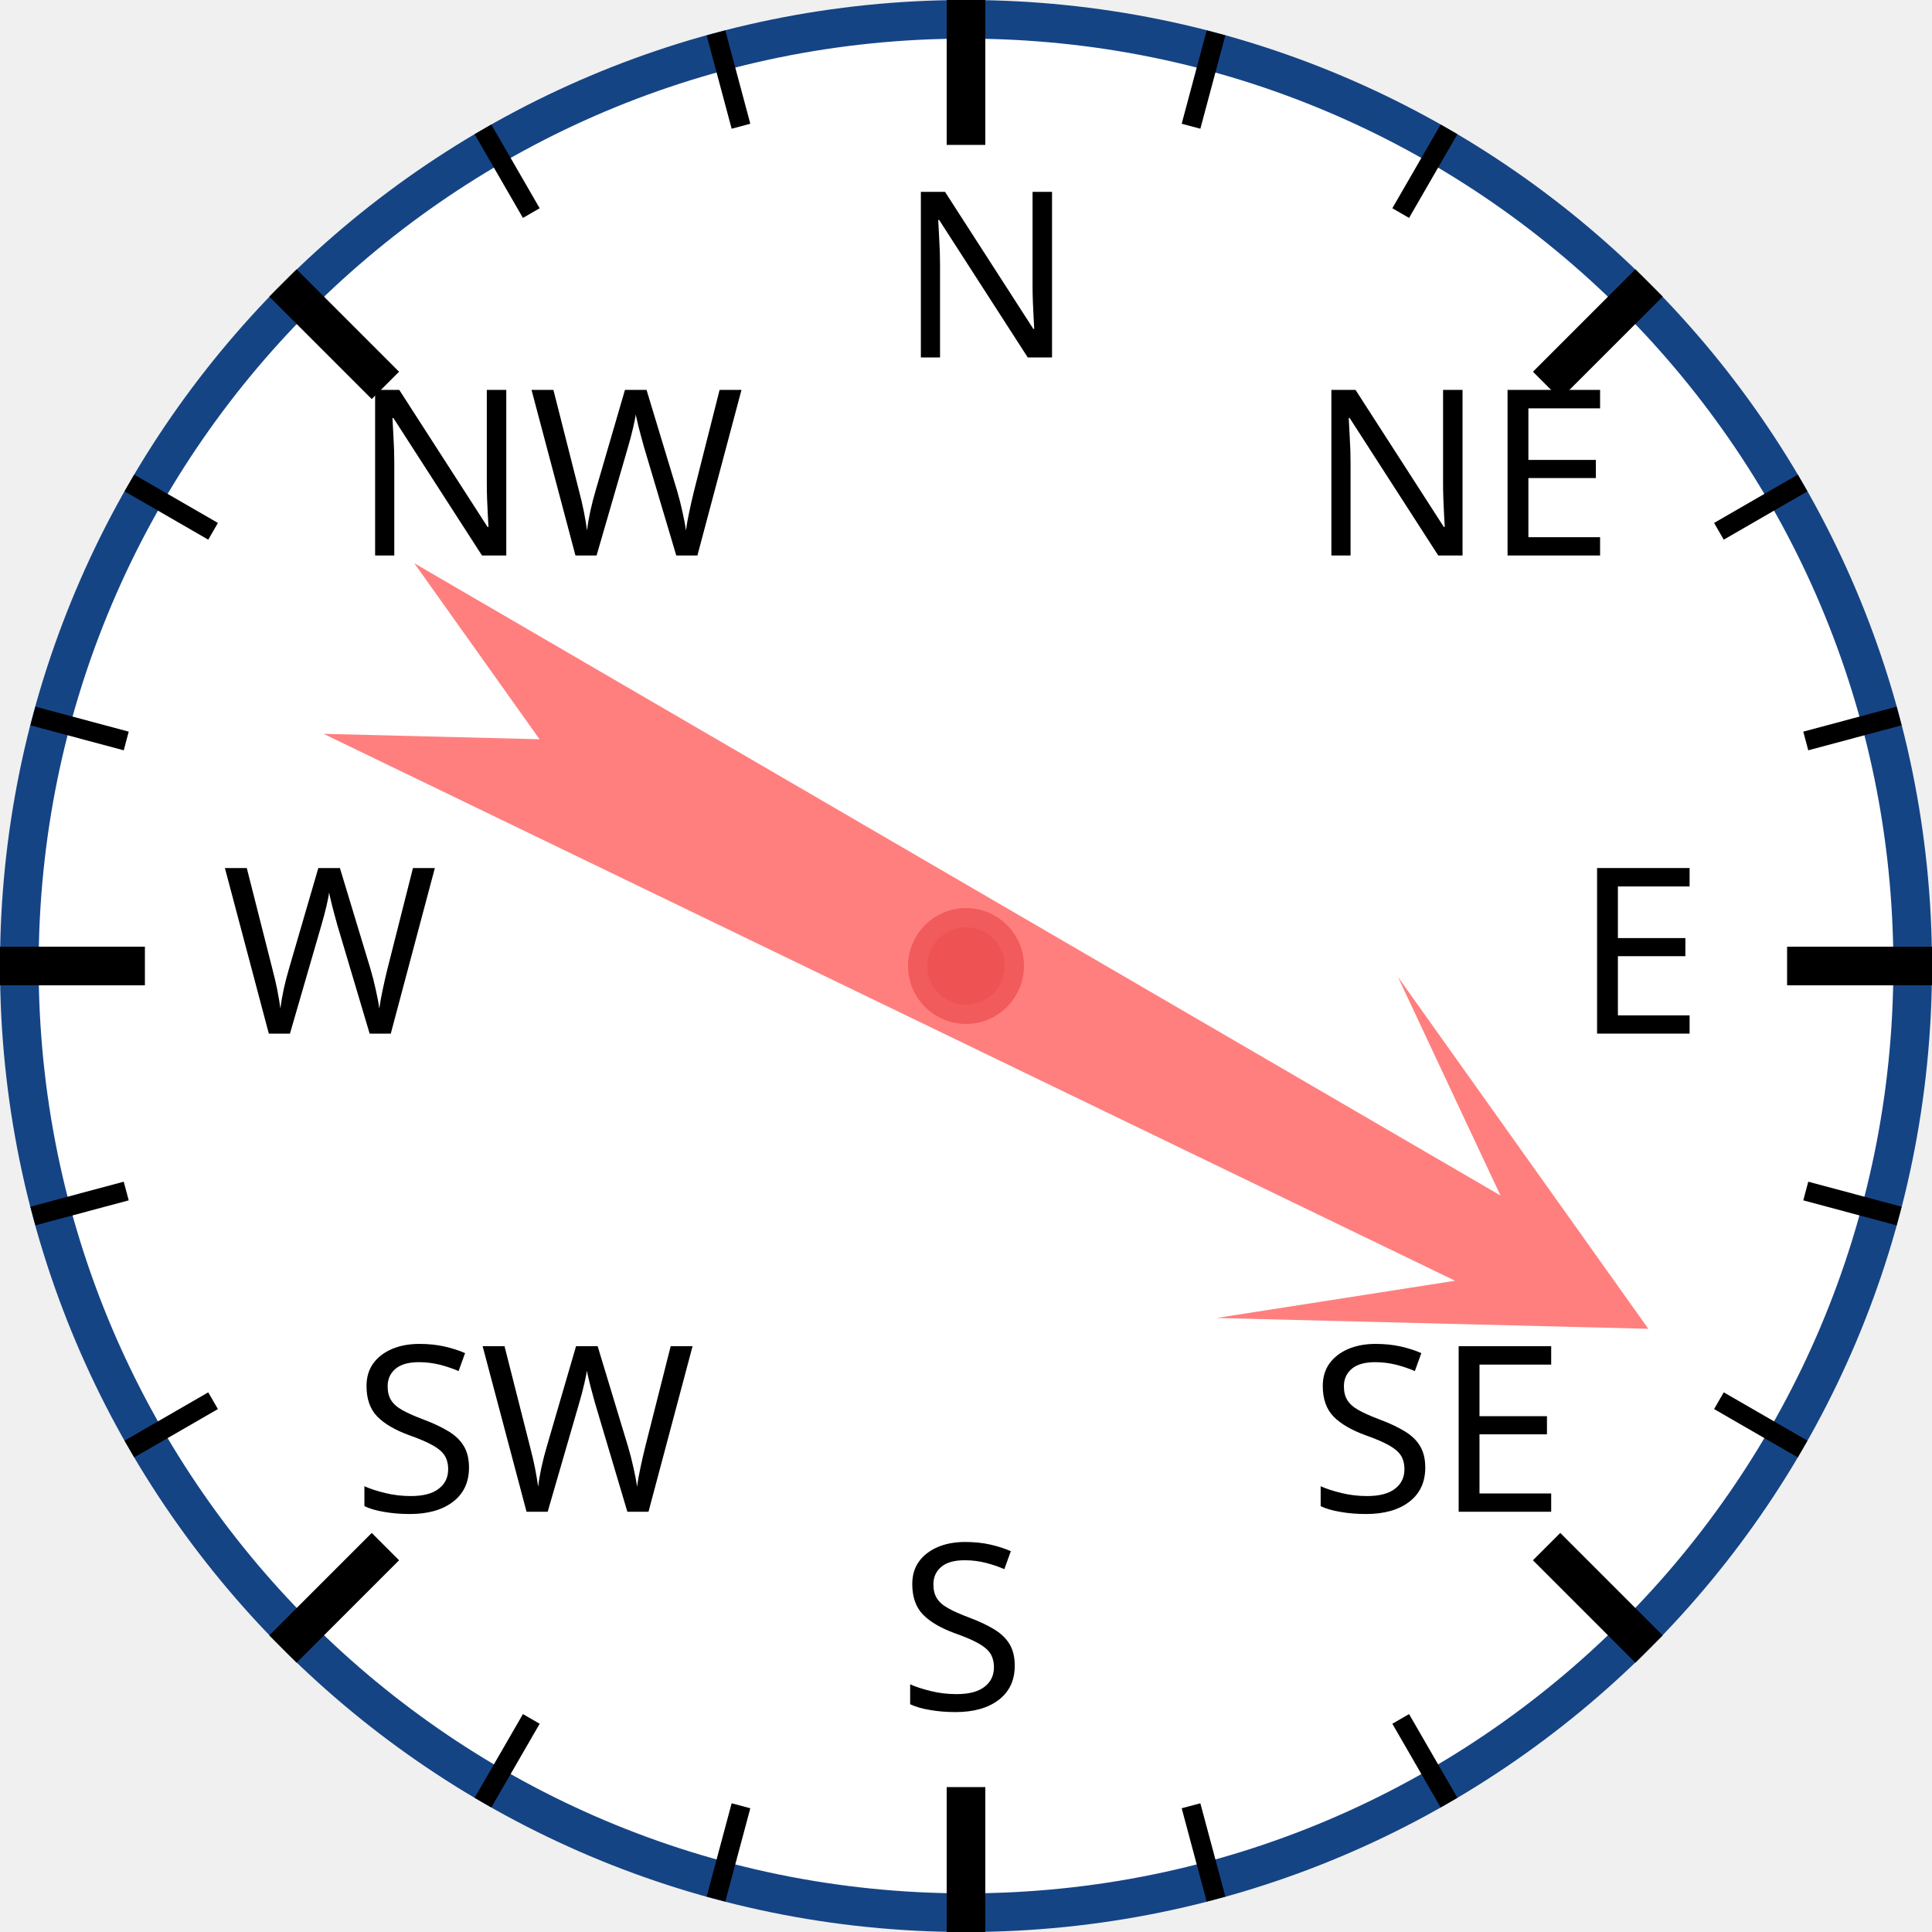
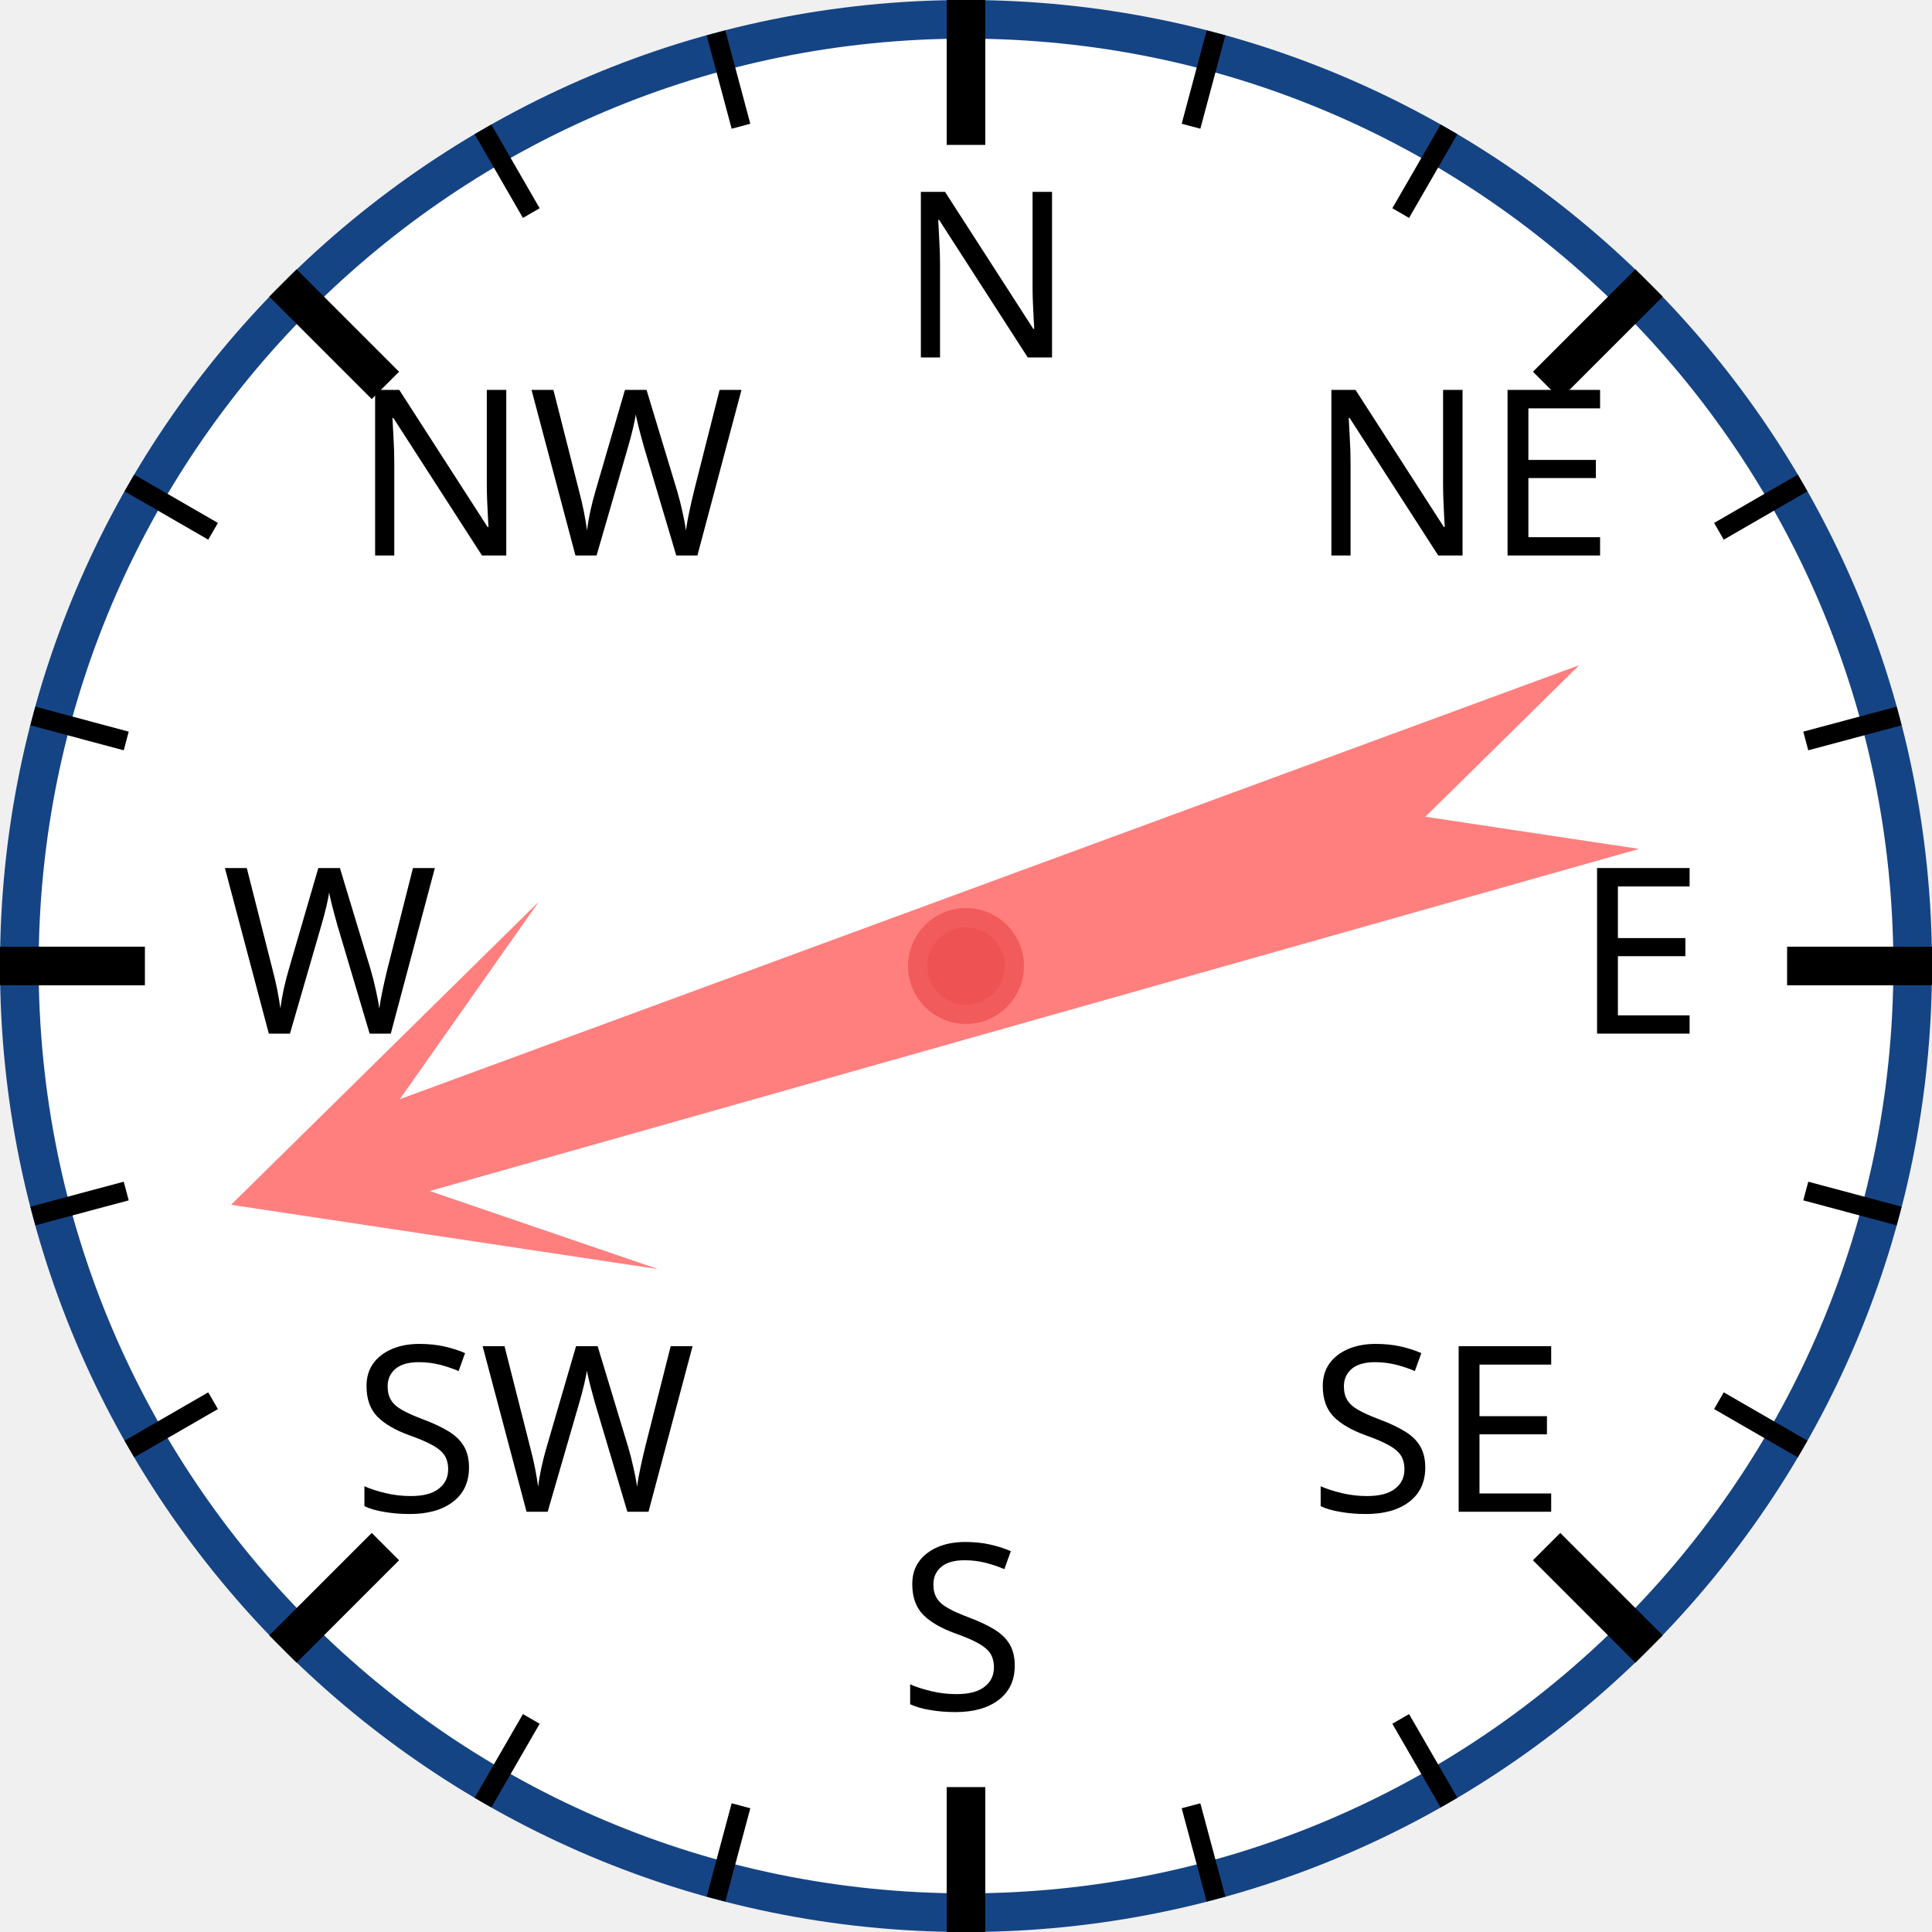
<svg xmlns="http://www.w3.org/2000/svg" width="120px" height="120px" viewBox="0 0 200 200">
  <circle cx="100" cy="100" r="98" style="fill: white; stroke: #154485; stroke-width: 4;" />
  <text x="93.0" y="37.0" style="font-family: sans-serif; font-size: 18pt;">N</text>
  <line x1="100.0" y1="0.0" x2="100.0" y2="15.0" style="stroke: black; stroke-width: 4;" />
  <line x1="74.118" y1="3.407" x2="76.706" y2="13.067" style="stroke: black; stroke-width: 2;" />
  <line x1="50" y1="13.397" x2="55" y2="22.058" style="stroke: black; stroke-width: 2;" />
  <text x="36.503" y="57.503" style="font-family: sans-serif; font-size: 18pt;">NW</text>
  <line x1="29.289" y1="29.289" x2="39.896" y2="39.896" style="stroke: black; stroke-width: 4;" />
  <line x1="13.397" y1="50" x2="22.058" y2="55" style="stroke: black; stroke-width: 2;" />
  <line x1="3.407" y1="74.118" x2="13.067" y2="76.706" style="stroke: black; stroke-width: 2;" />
  <text x="23.0" y="107.0" style="font-family: sans-serif; font-size: 18pt;">W</text>
  <line x1="0.0" y1="100.0" x2="15.0" y2="100.0" style="stroke: black; stroke-width: 4;" />
  <line x1="3.407" y1="125.882" x2="13.067" y2="123.294" style="stroke: black; stroke-width: 2;" />
  <line x1="13.397" y1="150" x2="22.058" y2="145" style="stroke: black; stroke-width: 2;" />
  <text x="36.503" y="156.497" style="font-family: sans-serif; font-size: 18pt;">SW</text>
  <line x1="29.289" y1="170.711" x2="39.896" y2="160.104" style="stroke: black; stroke-width: 4;" />
  <line x1="50" y1="186.603" x2="55" y2="177.942" style="stroke: black; stroke-width: 2;" />
  <line x1="74.118" y1="196.593" x2="76.706" y2="186.933" style="stroke: black; stroke-width: 2;" />
  <text x="93" y="177.0" style="font-family: sans-serif; font-size: 18pt;">S</text>
  <line x1="100" y1="200.0" x2="100" y2="185.0" style="stroke: black; stroke-width: 4;" />
  <line x1="125.882" y1="196.593" x2="123.294" y2="186.933" style="stroke: black; stroke-width: 2;" />
  <line x1="150.0" y1="186.603" x2="145.0" y2="177.942" style="stroke: black; stroke-width: 2;" />
  <text x="135.497" y="156.497" style="font-family: sans-serif; font-size: 18pt;">SE</text>
  <line x1="170.711" y1="170.711" x2="160.104" y2="160.104" style="stroke: black; stroke-width: 4;" />
  <line x1="186.603" y1="150" x2="177.942" y2="145" style="stroke: black; stroke-width: 2;" />
  <line x1="196.593" y1="125.882" x2="186.933" y2="123.294" style="stroke: black; stroke-width: 2;" />
  <text x="163.0" y="107" style="font-family: sans-serif; font-size: 18pt;">E</text>
  <line x1="200.0" y1="100" x2="185.0" y2="100" style="stroke: black; stroke-width: 4;" />
  <line x1="196.593" y1="74.118" x2="186.933" y2="76.706" style="stroke: black; stroke-width: 2;" />
  <line x1="186.603" y1="50" x2="177.942" y2="55" style="stroke: black; stroke-width: 2;" />
  <text x="135.497" y="57.503" style="font-family: sans-serif; font-size: 18pt;">NE</text>
  <line x1="170.711" y1="29.289" x2="160.104" y2="39.896" style="stroke: black; stroke-width: 4;" />
  <line x1="150" y1="13.397" x2="145" y2="22.058" style="stroke: black; stroke-width: 2;" />
  <line x1="125.882" y1="3.407" x2="123.294" y2="13.067" style="stroke: black; stroke-width: 2;" />
-   <polygon points="100 20 120 60 105 40 110 170 100 150 90 170 95 40 80 60" style="fill: red; fill-opacity: 0.5;" transform="rotate(118,100,100)" />
+   <polygon points="100 20 120 60 105 40 110 170 100 150 90 170 95 40 80 60" style="fill: red; fill-opacity: 0.5;" transform="rotate(252,100,100)" />
  <circle cx="100" cy="100" r="5" style="fill: #EE5252; stroke: #F25B5B; stroke-width: 2;" />
</svg>
